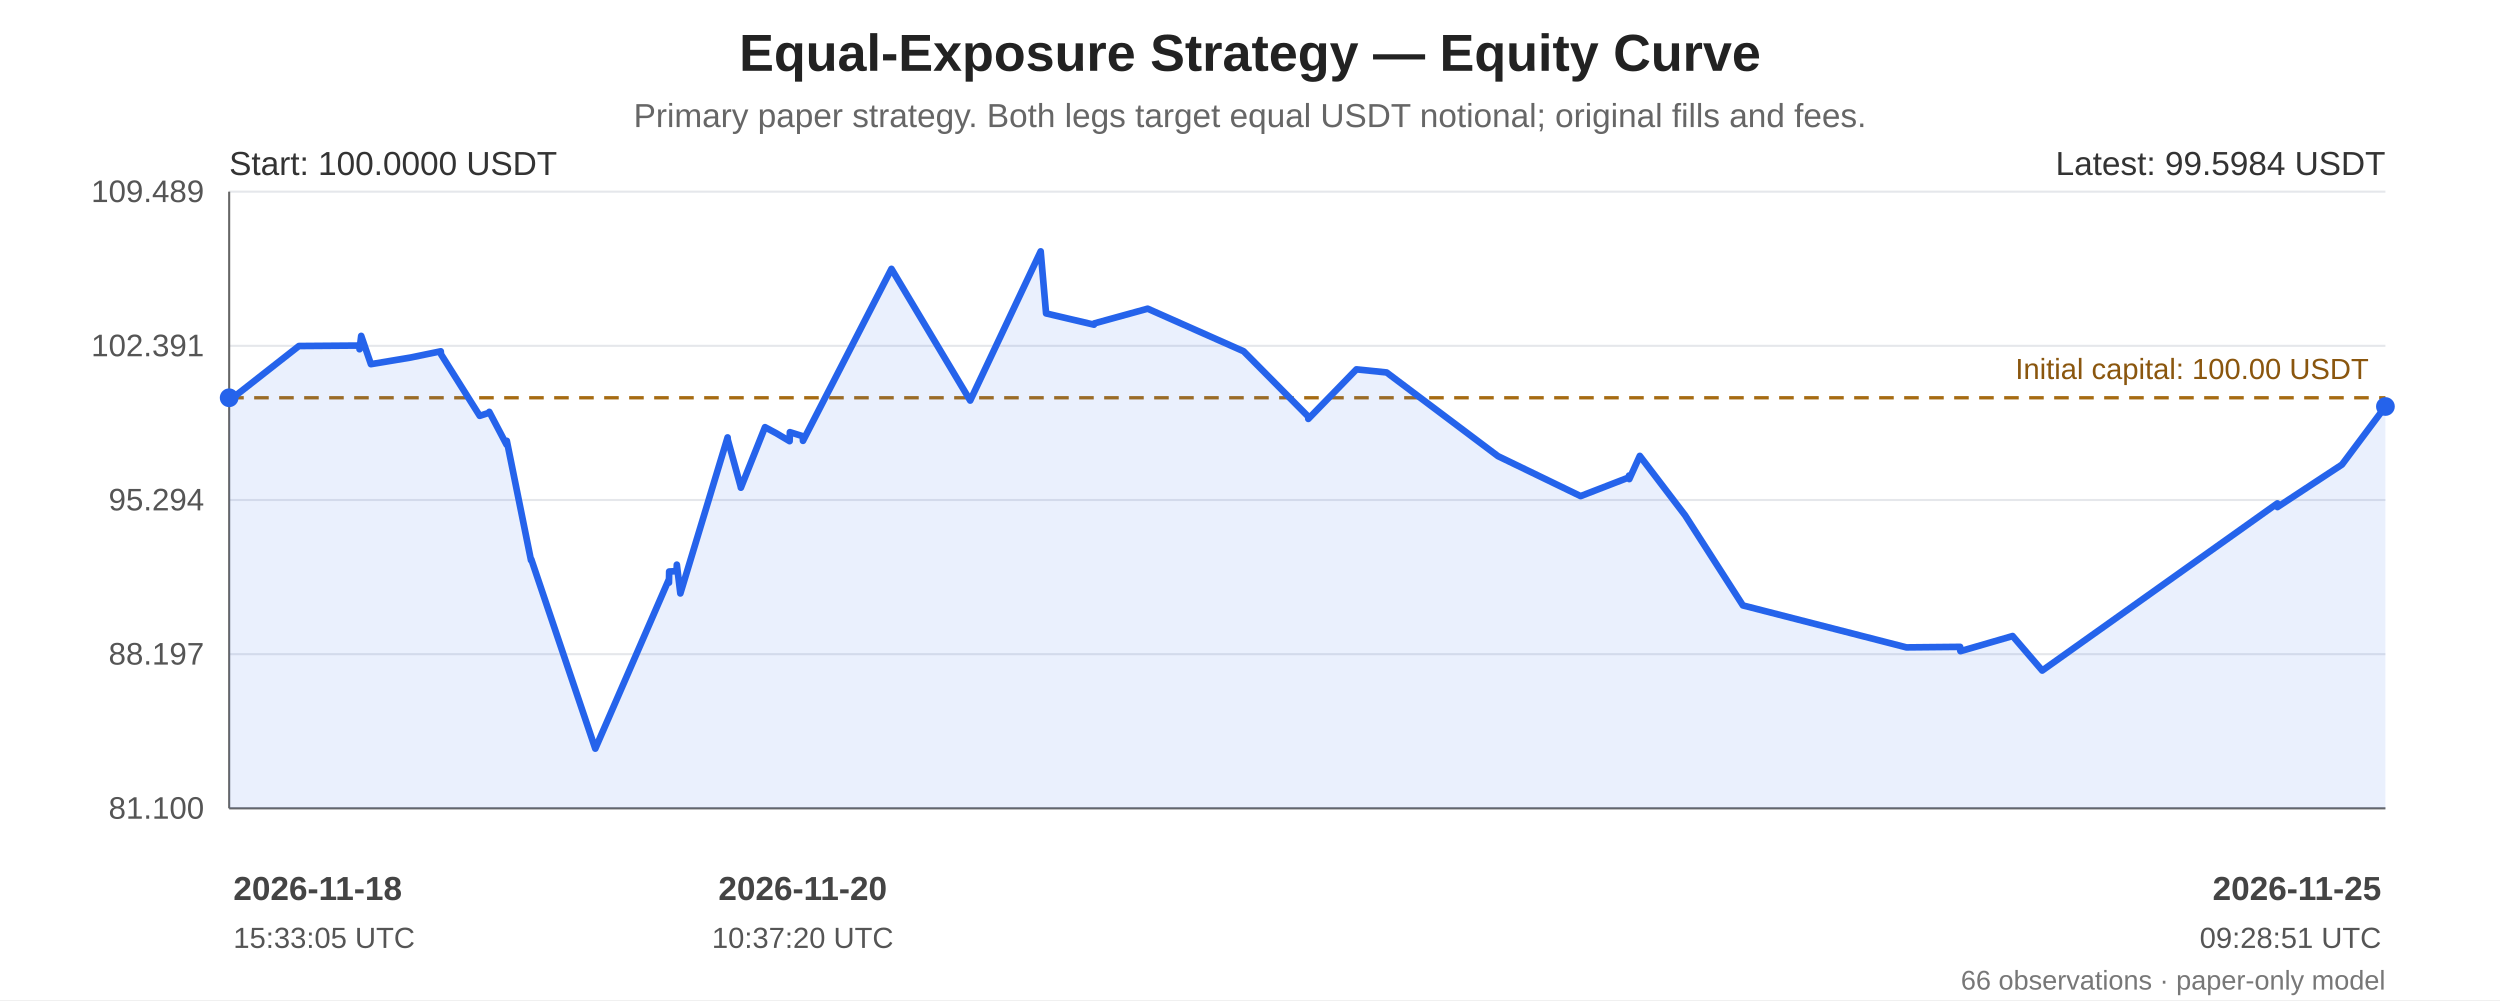
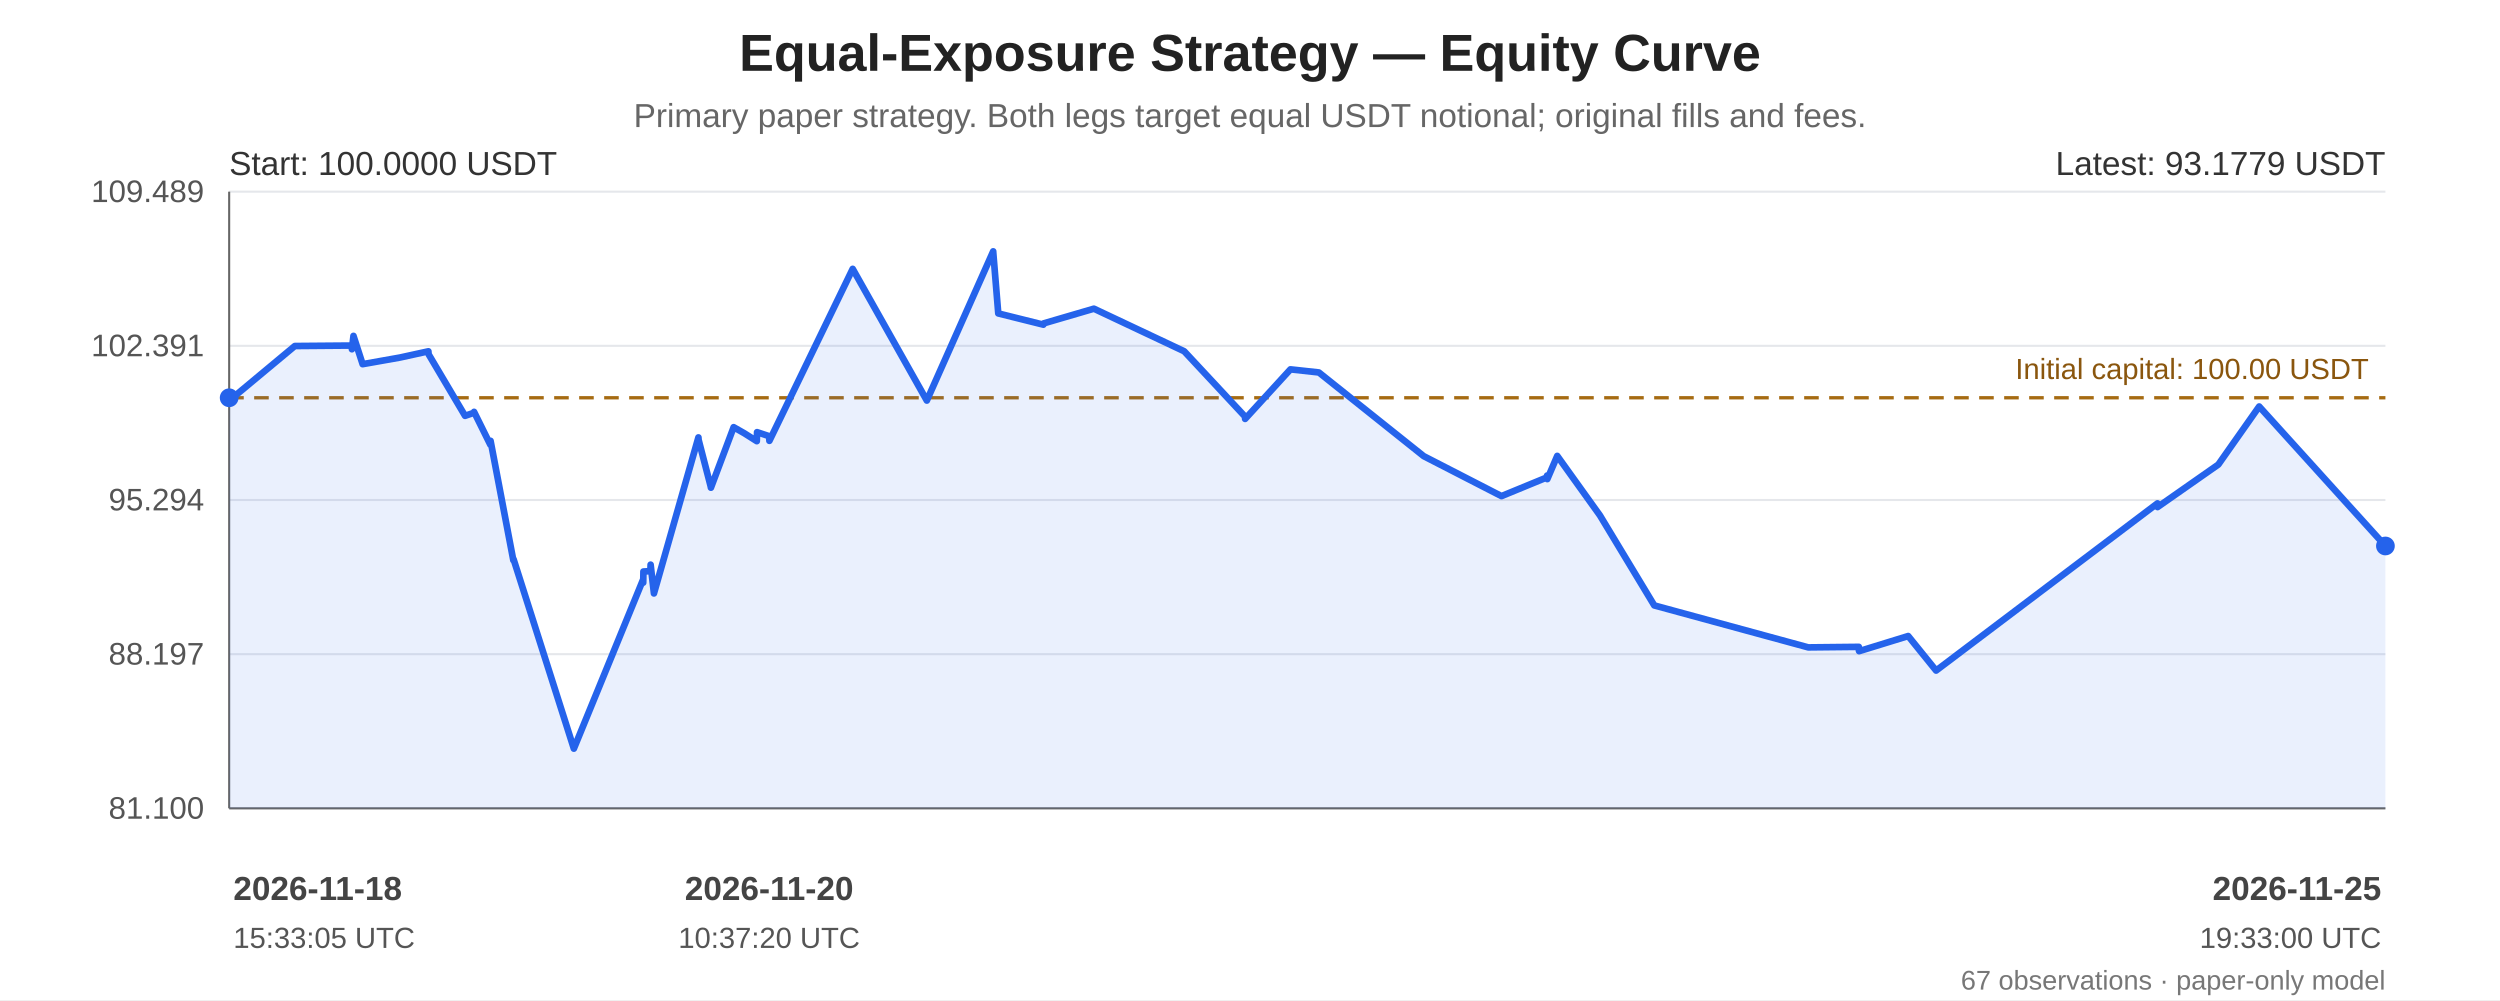
<svg xmlns="http://www.w3.org/2000/svg" width="1200" height="480" viewBox="0 0 1200 480" role="img" aria-labelledby="chart-title chart-desc">
  <rect width="100%" height="100%" fill="#ffffff" />
  <g font-family="Arial, sans-serif" fill="#222">
    <text x="600.0" y="34" font-size="25" font-weight="bold" text-anchor="middle">Equal-Exposure Strategy — Equity Curve</text>
    <text x="600.0" y="61" font-size="16" fill="#666" text-anchor="middle">Primary paper strategy. Both legs target equal USDT notional; original fills and fees.</text>
    <line x1="110" y1="92.00" x2="1145" y2="92.00" stroke="#e5e7eb" stroke-width="1" />
    <text x="98" y="97.00" text-anchor="end" font-size="15" fill="#555">109.489</text>
    <line x1="110" y1="166.00" x2="1145" y2="166.00" stroke="#e5e7eb" stroke-width="1" />
    <text x="98" y="171.00" text-anchor="end" font-size="15" fill="#555">102.391</text>
    <line x1="110" y1="240.00" x2="1145" y2="240.00" stroke="#e5e7eb" stroke-width="1" />
    <text x="98" y="245.00" text-anchor="end" font-size="15" fill="#555">95.294</text>
    <line x1="110" y1="314.00" x2="1145" y2="314.00" stroke="#e5e7eb" stroke-width="1" />
    <text x="98" y="319.00" text-anchor="end" font-size="15" fill="#555">88.197</text>
    <line x1="110" y1="388.00" x2="1145" y2="388.00" stroke="#e5e7eb" stroke-width="1" />
    <text x="98" y="393.00" text-anchor="end" font-size="15" fill="#555">81.100</text>
    <line x1="110" y1="92" x2="110" y2="388" stroke="#666" />
    <line x1="110" y1="388" x2="1145" y2="388" stroke="#666" />
    <line x1="110" y1="190.93" x2="1145" y2="190.93" stroke="#a66b12" stroke-width="1.6" stroke-dasharray="7 5" />
    <text x="1137" y="181.93" text-anchor="end" font-size="14" fill="#8a560e">Initial capital: 100.00 USDT</text>
-     <polygon points="110.00,190.93 110.02,192.41 110.13,192.23 143.48,166.09 172.55,165.86 172.58,167.64 173.38,161.23 178.04,174.80 197.12,171.61 211.56,168.63 211.69,170.06 230.27,199.60 234.73,198.15 234.86,197.70 243.15,213.45 243.27,211.60 254.88,268.94 255.01,268.45 285.74,359.35 321.06,278.13 321.10,279.69 321.20,274.33 324.74,274.14 324.88,271.04 326.57,284.85 349.25,209.96 349.35,211.12 355.49,233.44 355.62,234.10 367.20,205.05 372.63,207.96 379.01,211.76 379.15,207.44 385.29,209.36 385.43,211.60 427.90,129.06 465.70,192.27 499.53,120.65 499.57,121.16 502.12,150.44 525.12,155.84 525.23,155.24 550.88,148.17 596.93,168.61 627.96,199.96 627.99,201.07 651.09,177.29 665.57,178.78 719.03,218.95 758.69,238.13 781.91,229.14 781.94,228.27 782.06,229.97 787.11,218.83 808.86,247.37 836.59,290.60 915.10,310.75 940.85,310.49 940.89,312.20 941.03,312.56 966.05,305.30 980.27,321.87 1093.15,241.62 1093.18,243.39 1124.15,223.00 1145.00,195.12 1145.00,388 110.00,388" fill="#2563eb" opacity="0.10" />
-     <polyline points="110.00,190.93 110.02,192.41 110.13,192.23 143.48,166.09 172.55,165.86 172.58,167.64 173.38,161.23 178.04,174.80 197.12,171.61 211.56,168.63 211.69,170.06 230.27,199.60 234.73,198.15 234.86,197.70 243.15,213.45 243.27,211.60 254.88,268.94 255.01,268.45 285.74,359.35 321.06,278.13 321.10,279.69 321.20,274.33 324.74,274.14 324.88,271.04 326.57,284.85 349.25,209.96 349.35,211.12 355.49,233.44 355.62,234.10 367.20,205.05 372.63,207.96 379.01,211.76 379.15,207.44 385.29,209.36 385.43,211.60 427.90,129.06 465.70,192.27 499.53,120.65 499.57,121.16 502.12,150.44 525.12,155.84 525.23,155.24 550.88,148.17 596.93,168.61 627.96,199.96 627.99,201.07 651.09,177.29 665.57,178.78 719.03,218.95 758.69,238.13 781.91,229.14 781.94,228.27 782.06,229.97 787.11,218.83 808.86,247.37 836.59,290.60 915.10,310.75 940.85,310.49 940.89,312.20 941.03,312.56 966.05,305.30 980.27,321.87 1093.15,241.62 1093.18,243.39 1124.15,223.00 1145.00,195.12" fill="none" stroke="#2563eb" stroke-width="3.2" stroke-linejoin="round" stroke-linecap="round" />
+     <polygon points="110.00,190.93 110.02,192.41 110.12,192.23 141.52,166.09 168.89,165.86 168.92,167.64 169.67,161.23 174.06,174.80 192.02,171.61 205.62,168.63 205.73,170.06 223.23,199.60 227.43,198.15 227.55,197.70 235.35,213.45 235.47,211.60 246.40,268.94 246.52,268.45 275.45,359.35 308.71,278.13 308.74,279.69 308.84,274.33 312.17,274.14 312.30,271.04 313.89,284.85 335.24,209.96 335.33,211.12 341.12,233.44 341.24,234.10 352.15,205.05 357.26,207.96 363.26,211.76 363.39,207.44 369.18,209.36 369.31,211.60 409.29,129.06 444.88,192.27 476.73,120.65 476.76,121.16 479.17,150.44 500.82,155.84 500.92,155.24 525.07,148.17 568.42,168.61 597.63,199.96 597.66,201.07 619.41,177.29 633.05,178.78 683.38,218.95 720.71,238.13 742.57,229.14 742.60,228.27 742.71,229.97 747.48,218.83 767.95,247.37 794.05,290.60 867.97,310.75 892.22,310.49 892.25,312.20 892.38,312.56 915.93,305.30 929.33,321.87 1035.59,241.62 1035.63,243.39 1064.78,223.00 1084.41,195.12 1145.00,262.07 1145.00,388 110.00,388" fill="#2563eb" opacity="0.10" />
+     <polyline points="110.00,190.93 110.02,192.41 110.12,192.23 141.52,166.09 168.89,165.86 168.92,167.64 169.67,161.23 174.06,174.80 192.02,171.61 205.62,168.63 205.73,170.06 223.23,199.60 227.43,198.15 227.55,197.70 235.35,213.45 235.47,211.60 246.40,268.94 246.52,268.45 275.45,359.35 308.71,278.13 308.74,279.69 308.84,274.33 312.17,274.14 312.30,271.04 313.89,284.85 335.24,209.96 335.33,211.12 341.12,233.44 341.24,234.10 352.15,205.05 357.26,207.96 363.26,211.76 363.39,207.44 369.18,209.36 369.31,211.60 409.29,129.06 444.88,192.27 476.73,120.65 476.76,121.16 479.17,150.44 500.82,155.84 500.92,155.24 525.07,148.17 568.42,168.61 597.63,199.96 597.66,201.07 619.41,177.29 633.05,178.78 683.38,218.95 720.71,238.13 742.57,229.14 742.60,228.27 742.71,229.97 747.48,218.83 767.95,247.37 794.05,290.60 867.97,310.75 892.22,310.49 892.25,312.20 892.38,312.56 915.93,305.30 929.33,321.87 1035.59,241.62 1035.63,243.39 1064.78,223.00 1084.41,195.12 1145.00,262.07" fill="none" stroke="#2563eb" stroke-width="3.2" stroke-linejoin="round" stroke-linecap="round" />
    <circle cx="110.00" cy="190.93" r="4.5" fill="#2563eb" />
-     <circle cx="1145.00" cy="195.12" r="4.5" fill="#2563eb" />
+     <circle cx="1145.00" cy="262.07" r="4.5" fill="#2563eb" />
    <text x="110" y="84" font-size="16" fill="#333">Start: 100.0000 USDT</text>
-     <text x="1145" y="84" text-anchor="end" font-size="16" fill="#333">Latest: 99.5984 USDT</text>
+     <text x="1145" y="84" text-anchor="end" font-size="16" fill="#333">Latest: 93.1779 USDT</text>
    <text x="112.00" y="432" text-anchor="start" font-size="16" font-weight="bold" fill="#444">2026-11-18</text>
    <text x="112.00" y="455" text-anchor="start" font-size="14" fill="#555">15:33:05 UTC</text>
-     <text x="385.29" y="432" text-anchor="middle" font-size="16" font-weight="bold" fill="#444">2026-11-20</text>
-     <text x="385.29" y="455" text-anchor="middle" font-size="14" fill="#555">10:37:20 UTC</text>
+     <text x="369.18" y="432" text-anchor="middle" font-size="16" font-weight="bold" fill="#444">2026-11-20</text>
+     <text x="369.18" y="455" text-anchor="middle" font-size="14" fill="#555">10:37:20 UTC</text>
    <text x="1143.00" y="432" text-anchor="end" font-size="16" font-weight="bold" fill="#444">2026-11-25</text>
-     <text x="1143.00" y="455" text-anchor="end" font-size="14" fill="#555">09:28:51 UTC</text>
-     <text x="1145" y="475" text-anchor="end" font-size="13" fill="#777">66 observations · paper-only model</text>
+     <text x="1143.00" y="455" text-anchor="end" font-size="14" fill="#555">19:33:00 UTC</text>
+     <text x="1145" y="475" text-anchor="end" font-size="13" fill="#777">67 observations · paper-only model</text>
  </g>
</svg>
